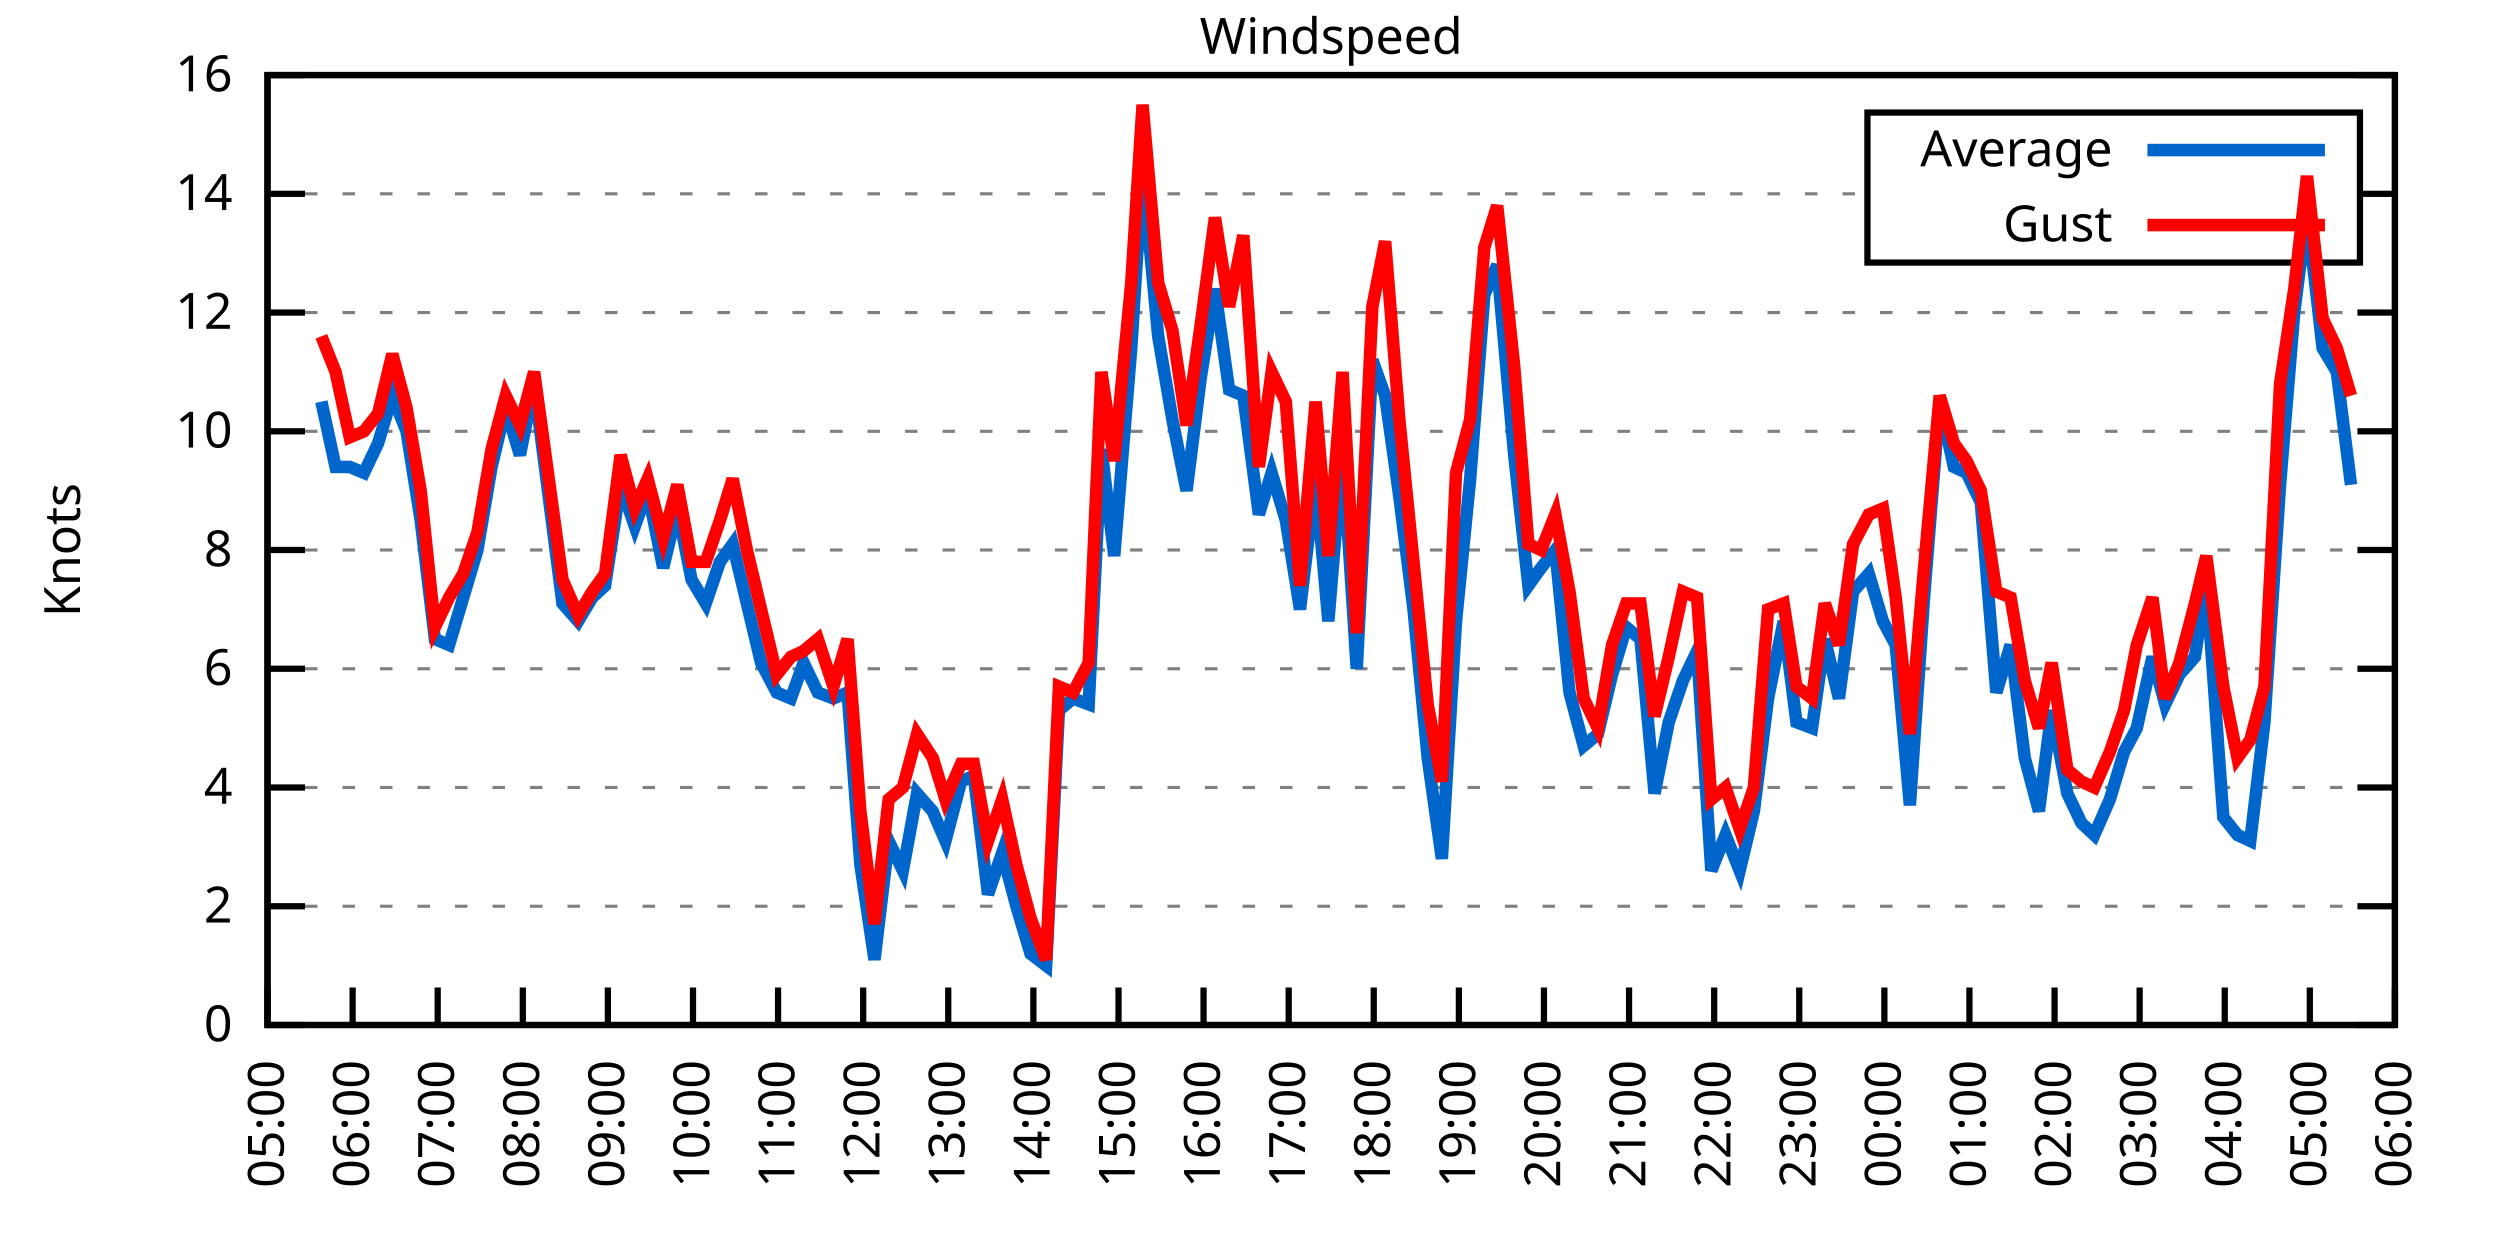
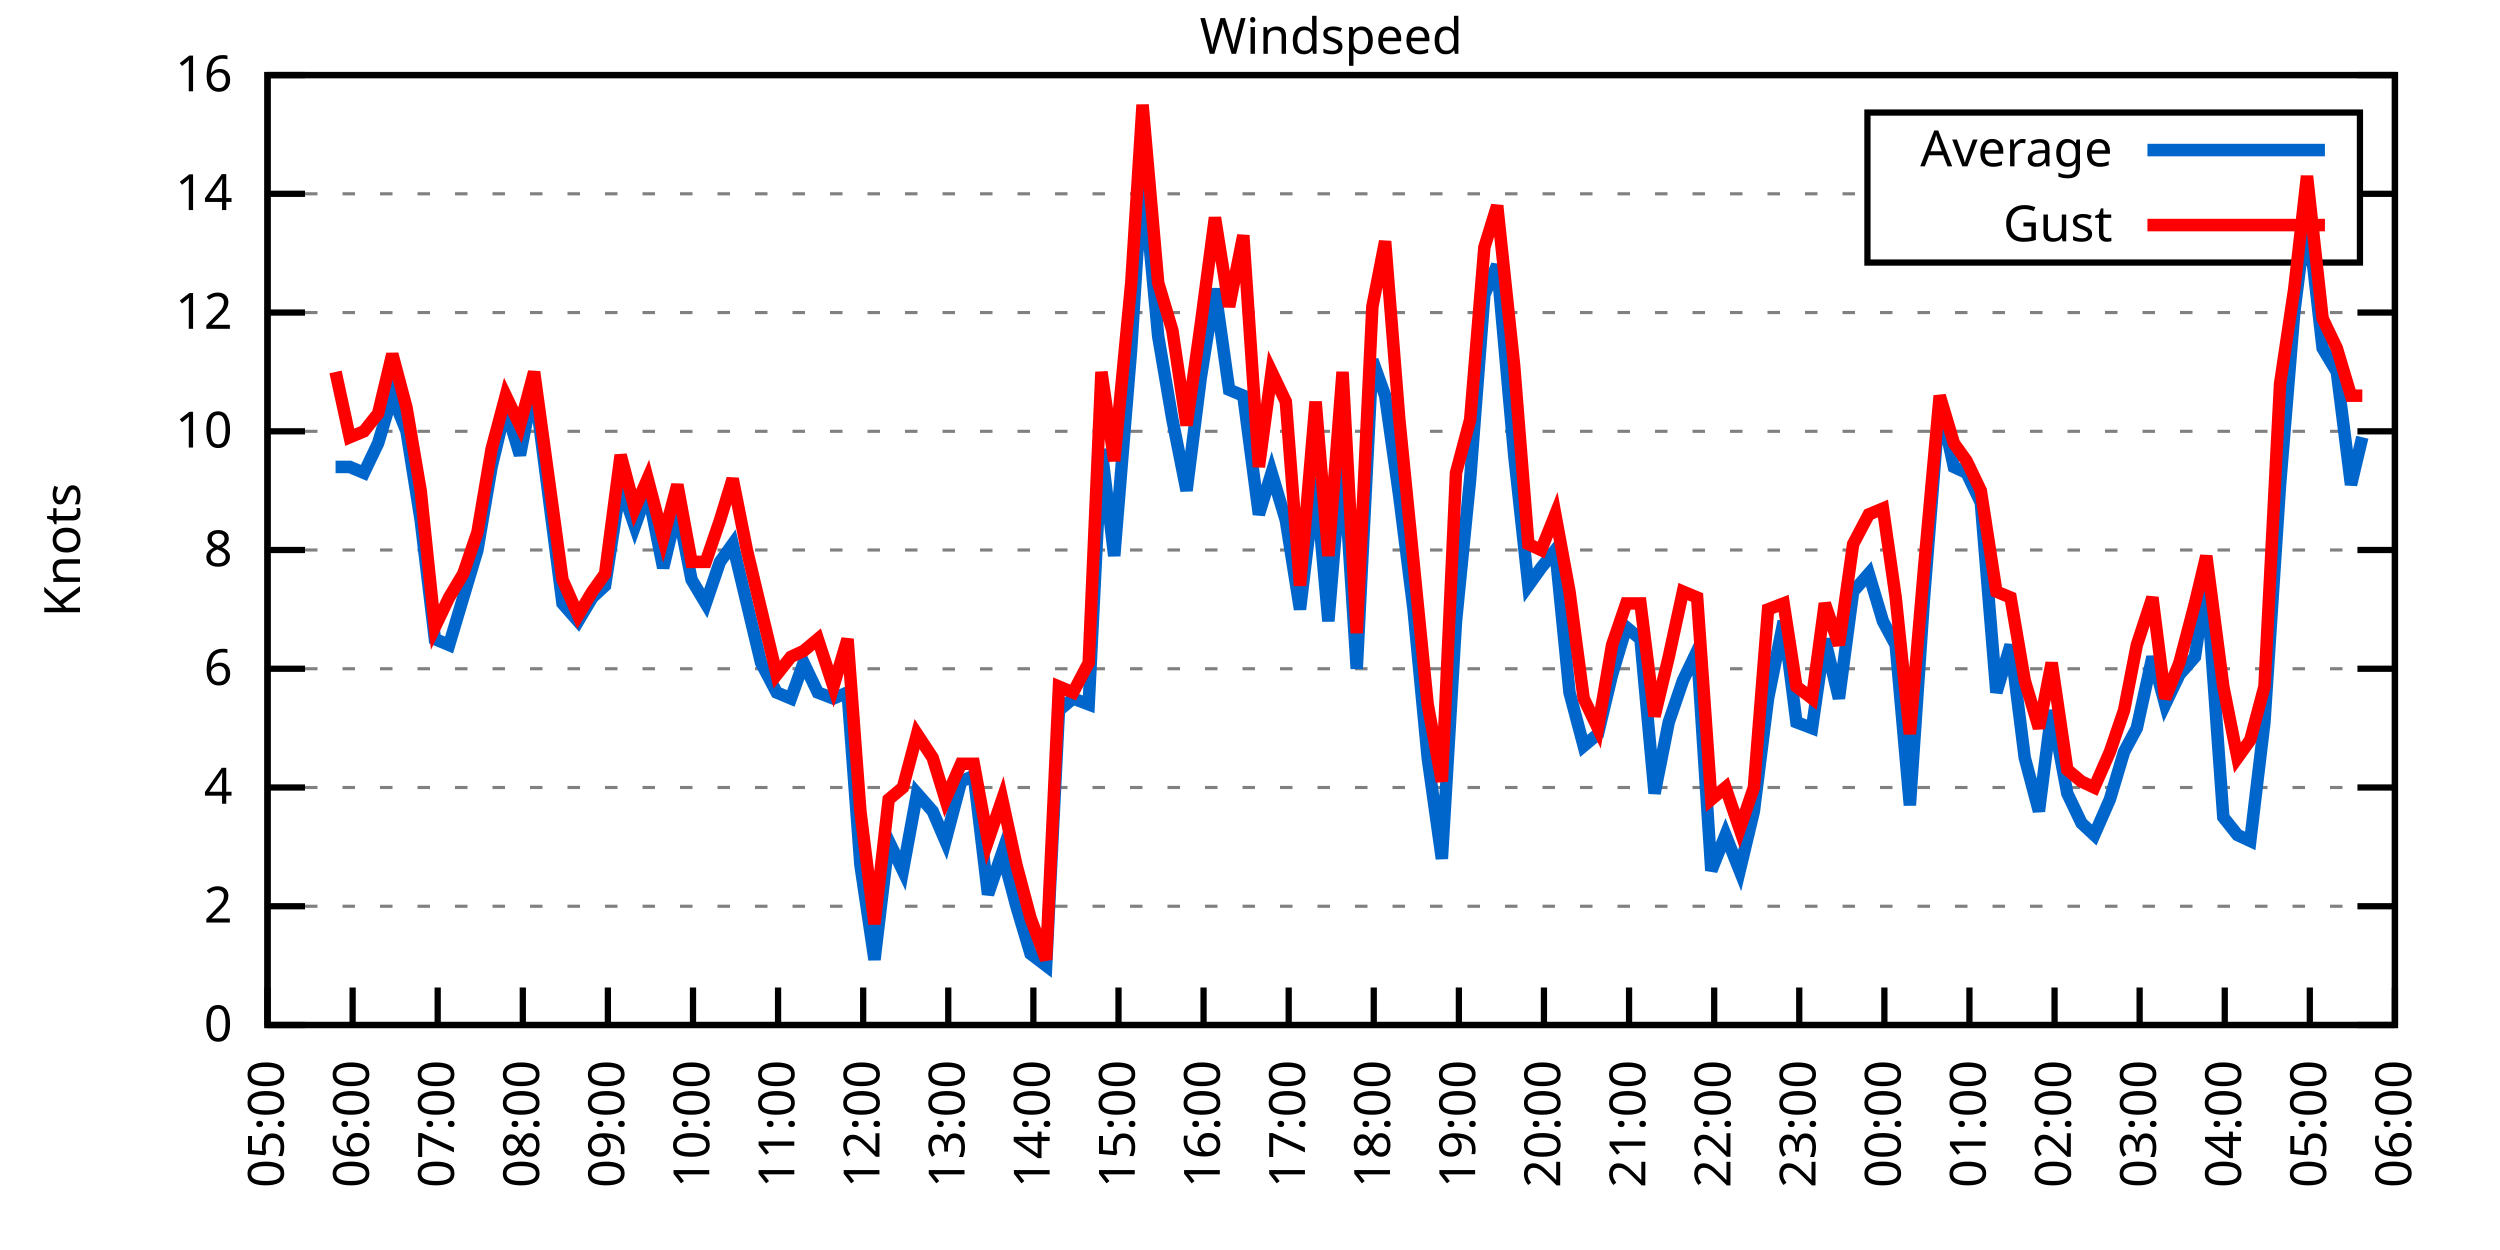
<svg xmlns="http://www.w3.org/2000/svg" xmlns:xlink="http://www.w3.org/1999/xlink" width="400" height="200" viewBox="0 0 400 200">
  <g id="gnuplot_canvas">
    <rect x="0" y="0" width="400" height="200" fill="none" />
    <defs>
      <circle id="gpDot" r="0.5" stroke-width="0.5" stroke="currentColor" />
      <path id="gpPt0" stroke-width="0.333" stroke="currentColor" d="M-1,0 h2 M0,-1 v2" />
      <path id="gpPt1" stroke-width="0.333" stroke="currentColor" d="M-1,-1 L1,1 M1,-1 L-1,1" />
      <path id="gpPt2" stroke-width="0.333" stroke="currentColor" d="M-1,0 L1,0 M0,-1 L0,1 M-1,-1 L1,1 M-1,1 L1,-1" />
      <rect id="gpPt3" stroke-width="0.333" stroke="currentColor" x="-1" y="-1" width="2" height="2" />
      <rect id="gpPt4" stroke-width="0.333" stroke="currentColor" fill="currentColor" x="-1" y="-1" width="2" height="2" />
      <circle id="gpPt5" stroke-width="0.333" stroke="currentColor" cx="0" cy="0" r="1" />
      <use xlink:href="#gpPt5" id="gpPt6" fill="currentColor" stroke="none" />
      <path id="gpPt7" stroke-width="0.333" stroke="currentColor" d="M0,-1.33 L-1.33,0.67 L1.33,0.67 z" />
      <use xlink:href="#gpPt7" id="gpPt8" fill="currentColor" stroke="none" />
      <use xlink:href="#gpPt7" id="gpPt9" stroke="currentColor" transform="rotate(180)" />
      <use xlink:href="#gpPt9" id="gpPt10" fill="currentColor" stroke="none" />
      <use xlink:href="#gpPt3" id="gpPt11" stroke="currentColor" transform="rotate(45)" />
      <use xlink:href="#gpPt11" id="gpPt12" fill="currentColor" stroke="none" />
      <path id="gpPt13" stroke-width="0.333" stroke="currentColor" d="M0,1.330 L1.265,0.411 L0.782,-1.067 L-0.782,-1.076 L-1.265,0.411 z" />
      <use xlink:href="#gpPt13" id="gpPt14" fill="currentColor" stroke="none" />
      <filter id="textbox" filterUnits="objectBoundingBox" x="0" y="0" height="1" width="1">
        <feFlood flood-color="white" flood-opacity="1" result="bgnd" />
        <feComposite in="SourceGraphic" in2="bgnd" operator="atop" />
      </filter>
      <filter id="greybox" filterUnits="objectBoundingBox" x="0" y="0" height="1" width="1">
        <feFlood flood-color="lightgrey" flood-opacity="1" result="grey" />
        <feComposite in="SourceGraphic" in2="grey" operator="atop" />
      </filter>
    </defs>
    <g fill="none" color="white" stroke="currentColor" stroke-width="1.00" stroke-linecap="butt" stroke-linejoin="miter">
</g>
    <g fill="none" color="black" stroke="currentColor" stroke-width="1.00" stroke-linecap="butt" stroke-linejoin="miter">
      <g stroke="none" shape-rendering="crispEdges">
        <polygon fill="rgb(255, 255, 255)" points="42.80,164.00 383.18,164.00 383.18,12.02 42.80,12.02 " />
      </g>
    </g>
    <g fill="none" color="black" stroke="currentColor" stroke-width="1.00" stroke-linecap="butt" stroke-linejoin="miter">
</g>
    <g fill="none" color="black" stroke="black" stroke-width="0.50" stroke-linecap="butt" stroke-linejoin="miter">
</g>
    <g fill="none" color="gray" stroke="currentColor" stroke-width="0.50" stroke-linecap="butt" stroke-linejoin="miter">
      <path stroke="gray" stroke-dasharray="2,4" class="gridline" d="M42.80,164.00 L383.19,164.00  " />
    </g>
    <g fill="none" color="gray" stroke="gray" stroke-width="1.00" stroke-linecap="butt" stroke-linejoin="miter">
</g>
    <g fill="none" color="black" stroke="currentColor" stroke-width="1.00" stroke-linecap="butt" stroke-linejoin="miter">
      <path stroke="black" d="M42.80,164.00 L48.80,164.00 M383.19,164.00 L377.19,164.00  " />
      <g transform="translate(37.20,166.60)" stroke="none" fill="black" font-family="Sans" font-size="8.00" text-anchor="end">
        <text>
          <tspan font-family="Sans"> 0</tspan>
        </text>
      </g>
    </g>
    <g fill="none" color="black" stroke="currentColor" stroke-width="1.00" stroke-linecap="butt" stroke-linejoin="miter">
</g>
    <g fill="none" color="black" stroke="black" stroke-width="0.50" stroke-linecap="butt" stroke-linejoin="miter">
</g>
    <g fill="none" color="gray" stroke="currentColor" stroke-width="0.50" stroke-linecap="butt" stroke-linejoin="miter">
      <path stroke="gray" stroke-dasharray="2,4" class="gridline" d="M42.80,145.00 L383.19,145.00  " />
    </g>
    <g fill="none" color="gray" stroke="gray" stroke-width="1.00" stroke-linecap="butt" stroke-linejoin="miter">
</g>
    <g fill="none" color="black" stroke="currentColor" stroke-width="1.00" stroke-linecap="butt" stroke-linejoin="miter">
      <path stroke="black" d="M42.80,145.00 L48.80,145.00 M383.19,145.00 L377.19,145.00  " />
      <g transform="translate(37.20,147.60)" stroke="none" fill="black" font-family="Sans" font-size="8.00" text-anchor="end">
        <text>
          <tspan font-family="Sans"> 2</tspan>
        </text>
      </g>
    </g>
    <g fill="none" color="black" stroke="currentColor" stroke-width="1.00" stroke-linecap="butt" stroke-linejoin="miter">
</g>
    <g fill="none" color="black" stroke="black" stroke-width="0.50" stroke-linecap="butt" stroke-linejoin="miter">
</g>
    <g fill="none" color="gray" stroke="currentColor" stroke-width="0.50" stroke-linecap="butt" stroke-linejoin="miter">
      <path stroke="gray" stroke-dasharray="2,4" class="gridline" d="M42.80,126.00 L383.19,126.00  " />
    </g>
    <g fill="none" color="gray" stroke="gray" stroke-width="1.00" stroke-linecap="butt" stroke-linejoin="miter">
</g>
    <g fill="none" color="black" stroke="currentColor" stroke-width="1.00" stroke-linecap="butt" stroke-linejoin="miter">
      <path stroke="black" d="M42.80,126.00 L48.80,126.00 M383.19,126.00 L377.19,126.00  " />
      <g transform="translate(37.20,128.60)" stroke="none" fill="black" font-family="Sans" font-size="8.00" text-anchor="end">
        <text>
          <tspan font-family="Sans"> 4</tspan>
        </text>
      </g>
    </g>
    <g fill="none" color="black" stroke="currentColor" stroke-width="1.00" stroke-linecap="butt" stroke-linejoin="miter">
</g>
    <g fill="none" color="black" stroke="black" stroke-width="0.50" stroke-linecap="butt" stroke-linejoin="miter">
</g>
    <g fill="none" color="gray" stroke="currentColor" stroke-width="0.50" stroke-linecap="butt" stroke-linejoin="miter">
      <path stroke="gray" stroke-dasharray="2,4" class="gridline" d="M42.80,107.00 L383.19,107.00  " />
    </g>
    <g fill="none" color="gray" stroke="gray" stroke-width="1.00" stroke-linecap="butt" stroke-linejoin="miter">
</g>
    <g fill="none" color="black" stroke="currentColor" stroke-width="1.00" stroke-linecap="butt" stroke-linejoin="miter">
      <path stroke="black" d="M42.80,107.00 L48.80,107.00 M383.19,107.00 L377.19,107.00  " />
      <g transform="translate(37.20,109.60)" stroke="none" fill="black" font-family="Sans" font-size="8.00" text-anchor="end">
        <text>
          <tspan font-family="Sans"> 6</tspan>
        </text>
      </g>
    </g>
    <g fill="none" color="black" stroke="currentColor" stroke-width="1.00" stroke-linecap="butt" stroke-linejoin="miter">
</g>
    <g fill="none" color="black" stroke="black" stroke-width="0.50" stroke-linecap="butt" stroke-linejoin="miter">
</g>
    <g fill="none" color="gray" stroke="currentColor" stroke-width="0.50" stroke-linecap="butt" stroke-linejoin="miter">
      <path stroke="gray" stroke-dasharray="2,4" class="gridline" d="M42.80,88.00 L383.19,88.00  " />
    </g>
    <g fill="none" color="gray" stroke="gray" stroke-width="1.00" stroke-linecap="butt" stroke-linejoin="miter">
</g>
    <g fill="none" color="black" stroke="currentColor" stroke-width="1.00" stroke-linecap="butt" stroke-linejoin="miter">
      <path stroke="black" d="M42.80,88.00 L48.80,88.00 M383.19,88.00 L377.19,88.00  " />
      <g transform="translate(37.20,90.60)" stroke="none" fill="black" font-family="Sans" font-size="8.00" text-anchor="end">
        <text>
          <tspan font-family="Sans"> 8</tspan>
        </text>
      </g>
    </g>
    <g fill="none" color="black" stroke="currentColor" stroke-width="1.00" stroke-linecap="butt" stroke-linejoin="miter">
</g>
    <g fill="none" color="black" stroke="black" stroke-width="0.50" stroke-linecap="butt" stroke-linejoin="miter">
</g>
    <g fill="none" color="gray" stroke="currentColor" stroke-width="0.50" stroke-linecap="butt" stroke-linejoin="miter">
      <path stroke="gray" stroke-dasharray="2,4" class="gridline" d="M42.80,69.01 L383.19,69.01  " />
    </g>
    <g fill="none" color="gray" stroke="gray" stroke-width="1.00" stroke-linecap="butt" stroke-linejoin="miter">
</g>
    <g fill="none" color="black" stroke="currentColor" stroke-width="1.00" stroke-linecap="butt" stroke-linejoin="miter">
      <path stroke="black" d="M42.80,69.01 L48.80,69.01 M383.19,69.01 L377.19,69.01  " />
      <g transform="translate(37.20,71.61)" stroke="none" fill="black" font-family="Sans" font-size="8.00" text-anchor="end">
        <text>
          <tspan font-family="Sans"> 10</tspan>
        </text>
      </g>
    </g>
    <g fill="none" color="black" stroke="currentColor" stroke-width="1.00" stroke-linecap="butt" stroke-linejoin="miter">
</g>
    <g fill="none" color="black" stroke="black" stroke-width="0.50" stroke-linecap="butt" stroke-linejoin="miter">
</g>
    <g fill="none" color="gray" stroke="currentColor" stroke-width="0.50" stroke-linecap="butt" stroke-linejoin="miter">
      <path stroke="gray" stroke-dasharray="2,4" class="gridline" d="M42.80,50.01 L383.19,50.01  " />
    </g>
    <g fill="none" color="gray" stroke="gray" stroke-width="1.00" stroke-linecap="butt" stroke-linejoin="miter">
</g>
    <g fill="none" color="black" stroke="currentColor" stroke-width="1.00" stroke-linecap="butt" stroke-linejoin="miter">
      <path stroke="black" d="M42.80,50.01 L48.80,50.01 M383.19,50.01 L377.19,50.01  " />
      <g transform="translate(37.20,52.61)" stroke="none" fill="black" font-family="Sans" font-size="8.00" text-anchor="end">
        <text>
          <tspan font-family="Sans"> 12</tspan>
        </text>
      </g>
    </g>
    <g fill="none" color="black" stroke="currentColor" stroke-width="1.00" stroke-linecap="butt" stroke-linejoin="miter">
</g>
    <g fill="none" color="black" stroke="black" stroke-width="0.50" stroke-linecap="butt" stroke-linejoin="miter">
</g>
    <g fill="none" color="gray" stroke="currentColor" stroke-width="0.50" stroke-linecap="butt" stroke-linejoin="miter">
      <path stroke="gray" stroke-dasharray="2,4" class="gridline" d="M42.80,31.01 L298.79,31.01 M377.59,31.01 L383.19,31.01  " />
    </g>
    <g fill="none" color="gray" stroke="gray" stroke-width="1.00" stroke-linecap="butt" stroke-linejoin="miter">
</g>
    <g fill="none" color="black" stroke="currentColor" stroke-width="1.00" stroke-linecap="butt" stroke-linejoin="miter">
      <path stroke="black" d="M42.80,31.01 L48.80,31.01 M383.19,31.01 L377.19,31.01  " />
      <g transform="translate(37.20,33.61)" stroke="none" fill="black" font-family="Sans" font-size="8.00" text-anchor="end">
        <text>
          <tspan font-family="Sans"> 14</tspan>
        </text>
      </g>
    </g>
    <g fill="none" color="black" stroke="currentColor" stroke-width="1.00" stroke-linecap="butt" stroke-linejoin="miter">
</g>
    <g fill="none" color="black" stroke="black" stroke-width="0.50" stroke-linecap="butt" stroke-linejoin="miter">
</g>
    <g fill="none" color="gray" stroke="currentColor" stroke-width="0.50" stroke-linecap="butt" stroke-linejoin="miter">
      <path stroke="gray" stroke-dasharray="2,4" class="gridline" d="M42.80,12.01 L383.19,12.01  " />
    </g>
    <g fill="none" color="gray" stroke="gray" stroke-width="1.00" stroke-linecap="butt" stroke-linejoin="miter">
</g>
    <g fill="none" color="black" stroke="currentColor" stroke-width="1.00" stroke-linecap="butt" stroke-linejoin="miter">
      <path stroke="black" d="M42.80,12.01 L48.80,12.01 M383.19,12.01 L377.19,12.01  " />
      <g transform="translate(37.20,14.61)" stroke="none" fill="black" font-family="Sans" font-size="8.00" text-anchor="end">
        <text>
          <tspan font-family="Sans"> 16</tspan>
        </text>
      </g>
    </g>
    <g fill="none" color="black" stroke="currentColor" stroke-width="1.00" stroke-linecap="butt" stroke-linejoin="miter">
      <path stroke="black" d="M42.80,164.00 L42.80,158.00  " />
      <g transform="translate(45.40,169.60) rotate(270.00)" stroke="none" fill="black" font-family="Sans" font-size="8.00" text-anchor="end">
        <text>
          <tspan font-family="Sans">05:00</tspan>
        </text>
      </g>
    </g>
    <g fill="none" color="black" stroke="currentColor" stroke-width="1.00" stroke-linecap="butt" stroke-linejoin="miter">
      <path stroke="black" d="M56.42,164.00 L56.42,158.00  " />
      <g transform="translate(59.02,169.60) rotate(270.00)" stroke="none" fill="black" font-family="Sans" font-size="8.00" text-anchor="end">
        <text>
          <tspan font-family="Sans">06:00</tspan>
        </text>
      </g>
    </g>
    <g fill="none" color="black" stroke="currentColor" stroke-width="1.00" stroke-linecap="butt" stroke-linejoin="miter">
      <path stroke="black" d="M70.03,164.00 L70.03,158.00  " />
      <g transform="translate(72.63,169.60) rotate(270.00)" stroke="none" fill="black" font-family="Sans" font-size="8.00" text-anchor="end">
        <text>
          <tspan font-family="Sans">07:00</tspan>
        </text>
      </g>
    </g>
    <g fill="none" color="black" stroke="currentColor" stroke-width="1.00" stroke-linecap="butt" stroke-linejoin="miter">
      <path stroke="black" d="M83.65,164.00 L83.65,158.00  " />
      <g transform="translate(86.25,169.60) rotate(270.00)" stroke="none" fill="black" font-family="Sans" font-size="8.00" text-anchor="end">
        <text>
          <tspan font-family="Sans">08:00</tspan>
        </text>
      </g>
    </g>
    <g fill="none" color="black" stroke="currentColor" stroke-width="1.00" stroke-linecap="butt" stroke-linejoin="miter">
      <path stroke="black" d="M97.26,164.00 L97.26,158.00  " />
      <g transform="translate(99.86,169.60) rotate(270.00)" stroke="none" fill="black" font-family="Sans" font-size="8.00" text-anchor="end">
        <text>
          <tspan font-family="Sans">09:00</tspan>
        </text>
      </g>
    </g>
    <g fill="none" color="black" stroke="currentColor" stroke-width="1.00" stroke-linecap="butt" stroke-linejoin="miter">
      <path stroke="black" d="M110.88,164.00 L110.88,158.00  " />
      <g transform="translate(113.48,169.60) rotate(270.00)" stroke="none" fill="black" font-family="Sans" font-size="8.00" text-anchor="end">
        <text>
          <tspan font-family="Sans">10:00</tspan>
        </text>
      </g>
    </g>
    <g fill="none" color="black" stroke="currentColor" stroke-width="1.00" stroke-linecap="butt" stroke-linejoin="miter">
      <path stroke="black" d="M124.49,164.00 L124.49,158.00  " />
      <g transform="translate(127.09,169.60) rotate(270.00)" stroke="none" fill="black" font-family="Sans" font-size="8.00" text-anchor="end">
        <text>
          <tspan font-family="Sans">11:00</tspan>
        </text>
      </g>
    </g>
    <g fill="none" color="black" stroke="currentColor" stroke-width="1.00" stroke-linecap="butt" stroke-linejoin="miter">
      <path stroke="black" d="M138.11,164.00 L138.11,158.00  " />
      <g transform="translate(140.71,169.60) rotate(270.00)" stroke="none" fill="black" font-family="Sans" font-size="8.00" text-anchor="end">
        <text>
          <tspan font-family="Sans">12:00</tspan>
        </text>
      </g>
    </g>
    <g fill="none" color="black" stroke="currentColor" stroke-width="1.00" stroke-linecap="butt" stroke-linejoin="miter">
      <path stroke="black" d="M151.72,164.00 L151.72,158.00  " />
      <g transform="translate(154.32,169.60) rotate(270.00)" stroke="none" fill="black" font-family="Sans" font-size="8.00" text-anchor="end">
        <text>
          <tspan font-family="Sans">13:00</tspan>
        </text>
      </g>
    </g>
    <g fill="none" color="black" stroke="currentColor" stroke-width="1.00" stroke-linecap="butt" stroke-linejoin="miter">
      <path stroke="black" d="M165.34,164.00 L165.34,158.00  " />
      <g transform="translate(167.94,169.60) rotate(270.00)" stroke="none" fill="black" font-family="Sans" font-size="8.00" text-anchor="end">
        <text>
          <tspan font-family="Sans">14:00</tspan>
        </text>
      </g>
    </g>
    <g fill="none" color="black" stroke="currentColor" stroke-width="1.00" stroke-linecap="butt" stroke-linejoin="miter">
      <path stroke="black" d="M178.96,164.00 L178.96,158.00  " />
      <g transform="translate(181.56,169.60) rotate(270.00)" stroke="none" fill="black" font-family="Sans" font-size="8.00" text-anchor="end">
        <text>
          <tspan font-family="Sans">15:00</tspan>
        </text>
      </g>
    </g>
    <g fill="none" color="black" stroke="currentColor" stroke-width="1.00" stroke-linecap="butt" stroke-linejoin="miter">
      <path stroke="black" d="M192.57,164.00 L192.57,158.00  " />
      <g transform="translate(195.17,169.60) rotate(270.00)" stroke="none" fill="black" font-family="Sans" font-size="8.00" text-anchor="end">
        <text>
          <tspan font-family="Sans">16:00</tspan>
        </text>
      </g>
    </g>
    <g fill="none" color="black" stroke="currentColor" stroke-width="1.00" stroke-linecap="butt" stroke-linejoin="miter">
      <path stroke="black" d="M206.19,164.00 L206.19,158.00  " />
      <g transform="translate(208.79,169.60) rotate(270.00)" stroke="none" fill="black" font-family="Sans" font-size="8.00" text-anchor="end">
        <text>
          <tspan font-family="Sans">17:00</tspan>
        </text>
      </g>
    </g>
    <g fill="none" color="black" stroke="currentColor" stroke-width="1.00" stroke-linecap="butt" stroke-linejoin="miter">
      <path stroke="black" d="M219.80,164.00 L219.80,158.00  " />
      <g transform="translate(222.40,169.60) rotate(270.00)" stroke="none" fill="black" font-family="Sans" font-size="8.00" text-anchor="end">
        <text>
          <tspan font-family="Sans">18:00</tspan>
        </text>
      </g>
    </g>
    <g fill="none" color="black" stroke="currentColor" stroke-width="1.00" stroke-linecap="butt" stroke-linejoin="miter">
      <path stroke="black" d="M233.42,164.00 L233.42,158.00  " />
      <g transform="translate(236.02,169.60) rotate(270.00)" stroke="none" fill="black" font-family="Sans" font-size="8.00" text-anchor="end">
        <text>
          <tspan font-family="Sans">19:00</tspan>
        </text>
      </g>
    </g>
    <g fill="none" color="black" stroke="currentColor" stroke-width="1.00" stroke-linecap="butt" stroke-linejoin="miter">
      <path stroke="black" d="M247.03,164.00 L247.03,158.00  " />
      <g transform="translate(249.63,169.60) rotate(270.00)" stroke="none" fill="black" font-family="Sans" font-size="8.00" text-anchor="end">
        <text>
          <tspan font-family="Sans">20:00</tspan>
        </text>
      </g>
    </g>
    <g fill="none" color="black" stroke="currentColor" stroke-width="1.00" stroke-linecap="butt" stroke-linejoin="miter">
      <path stroke="black" d="M260.65,164.00 L260.65,158.00  " />
      <g transform="translate(263.25,169.60) rotate(270.00)" stroke="none" fill="black" font-family="Sans" font-size="8.00" text-anchor="end">
        <text>
          <tspan font-family="Sans">21:00</tspan>
        </text>
      </g>
    </g>
    <g fill="none" color="black" stroke="currentColor" stroke-width="1.00" stroke-linecap="butt" stroke-linejoin="miter">
      <path stroke="black" d="M274.27,164.00 L274.27,158.00  " />
      <g transform="translate(276.87,169.60) rotate(270.00)" stroke="none" fill="black" font-family="Sans" font-size="8.00" text-anchor="end">
        <text>
          <tspan font-family="Sans">22:00</tspan>
        </text>
      </g>
    </g>
    <g fill="none" color="black" stroke="currentColor" stroke-width="1.00" stroke-linecap="butt" stroke-linejoin="miter">
      <path stroke="black" d="M287.88,164.00 L287.88,158.00  " />
      <g transform="translate(290.48,169.60) rotate(270.00)" stroke="none" fill="black" font-family="Sans" font-size="8.00" text-anchor="end">
        <text>
          <tspan font-family="Sans">23:00</tspan>
        </text>
      </g>
    </g>
    <g fill="none" color="black" stroke="currentColor" stroke-width="1.00" stroke-linecap="butt" stroke-linejoin="miter">
      <path stroke="black" d="M301.50,164.00 L301.50,158.00  " />
      <g transform="translate(304.10,169.60) rotate(270.00)" stroke="none" fill="black" font-family="Sans" font-size="8.00" text-anchor="end">
        <text>
          <tspan font-family="Sans">00:00</tspan>
        </text>
      </g>
    </g>
    <g fill="none" color="black" stroke="currentColor" stroke-width="1.00" stroke-linecap="butt" stroke-linejoin="miter">
      <path stroke="black" d="M315.11,164.00 L315.11,158.00  " />
      <g transform="translate(317.71,169.60) rotate(270.00)" stroke="none" fill="black" font-family="Sans" font-size="8.00" text-anchor="end">
        <text>
          <tspan font-family="Sans">01:00</tspan>
        </text>
      </g>
    </g>
    <g fill="none" color="black" stroke="currentColor" stroke-width="1.00" stroke-linecap="butt" stroke-linejoin="miter">
      <path stroke="black" d="M328.73,164.00 L328.73,158.00  " />
      <g transform="translate(331.33,169.60) rotate(270.00)" stroke="none" fill="black" font-family="Sans" font-size="8.00" text-anchor="end">
        <text>
          <tspan font-family="Sans">02:00</tspan>
        </text>
      </g>
    </g>
    <g fill="none" color="black" stroke="currentColor" stroke-width="1.00" stroke-linecap="butt" stroke-linejoin="miter">
      <path stroke="black" d="M342.34,164.00 L342.34,158.00  " />
      <g transform="translate(344.94,169.60) rotate(270.00)" stroke="none" fill="black" font-family="Sans" font-size="8.00" text-anchor="end">
        <text>
          <tspan font-family="Sans">03:00</tspan>
        </text>
      </g>
    </g>
    <g fill="none" color="black" stroke="currentColor" stroke-width="1.00" stroke-linecap="butt" stroke-linejoin="miter">
      <path stroke="black" d="M355.96,164.00 L355.96,158.00  " />
      <g transform="translate(358.56,169.60) rotate(270.00)" stroke="none" fill="black" font-family="Sans" font-size="8.00" text-anchor="end">
        <text>
          <tspan font-family="Sans">04:00</tspan>
        </text>
      </g>
    </g>
    <g fill="none" color="black" stroke="currentColor" stroke-width="1.00" stroke-linecap="butt" stroke-linejoin="miter">
      <path stroke="black" d="M369.57,164.00 L369.57,158.00  " />
      <g transform="translate(372.17,169.60) rotate(270.00)" stroke="none" fill="black" font-family="Sans" font-size="8.00" text-anchor="end">
        <text>
          <tspan font-family="Sans">05:00</tspan>
        </text>
      </g>
    </g>
    <g fill="none" color="black" stroke="currentColor" stroke-width="1.00" stroke-linecap="butt" stroke-linejoin="miter">
      <path stroke="black" d="M383.19,164.00 L383.19,158.00  " />
      <g transform="translate(385.79,169.60) rotate(270.00)" stroke="none" fill="black" font-family="Sans" font-size="8.00" text-anchor="end">
        <text>
          <tspan font-family="Sans">06:00</tspan>
        </text>
      </g>
    </g>
    <g fill="none" color="black" stroke="currentColor" stroke-width="1.00" stroke-linecap="butt" stroke-linejoin="miter">
</g>
    <g fill="none" color="black" stroke="currentColor" stroke-width="1.00" stroke-linecap="butt" stroke-linejoin="miter">
      <path stroke="black" d="M42.80,12.01 L42.80,164.00 L383.19,164.00 L383.19,12.01 L42.80,12.01 Z  " />
    </g>
    <g fill="none" color="black" stroke="currentColor" stroke-width="1.00" stroke-linecap="butt" stroke-linejoin="miter">
</g>
    <g fill="none" color="black" stroke="currentColor" stroke-width="1.00" stroke-linecap="butt" stroke-linejoin="miter">
      <path stroke="black" d="M298.79,42.01 L298.79,18.01 L377.59,18.01 L377.59,42.01 L298.79,42.01 Z  " />
    </g>
    <g id="Windspeed_plot_1">
      <g fill="none" color="white" stroke="black" stroke-width="2.00" stroke-linecap="butt" stroke-linejoin="miter">
</g>
      <g fill="none" color="black" stroke="currentColor" stroke-width="2.00" stroke-linecap="butt" stroke-linejoin="miter">
        <g transform="translate(337.99,26.61)" stroke="none" fill="black" font-family="Sans" font-size="8.00" text-anchor="end">
          <text>
            <tspan font-family="Sans">Average</tspan>
          </text>
        </g>
      </g>
      <g fill="none" color="black" stroke="currentColor" stroke-width="2.00" stroke-linecap="butt" stroke-linejoin="miter">
-         <path stroke="rgb(  0, 102, 204)" d="M343.59,24.01 L371.99,24.01 M51.42,64.26 L53.69,74.71 L55.96,74.71 L58.23,75.66 L60.50,70.91 L62.77,63.31   L65.04,69.01 L67.31,83.26 L69.58,102.25 L71.85,103.20 L74.12,95.60 L76.39,88.00 L78.65,74.71 L80.92,65.21   L83.19,72.81 L85.46,61.41 L90.00,96.55 L92.50,99.40 L94.77,95.60 L96.81,93.70 L99.30,77.56 L101.57,84.21   L103.62,78.51 L106.11,90.85 L108.38,81.36 L110.65,92.75 L112.92,96.55 L115.19,89.90 L117.23,87.06 L119.50,96.55   L121.77,106.05 L124.27,110.80 L126.54,111.75 L128.58,106.05 L130.85,110.80 L133.34,111.75 L135.61,110.80 L137.66,138.35   L139.92,153.55 L142.19,134.55 L144.46,139.30 L146.73,126.95 L149.23,129.80 L151.27,134.55 L153.77,125.05 L155.81,124.10   L158.08,143.10 L160.35,136.45 L162.62,145.00 L164.89,152.60 L167.38,154.50 L169.43,113.65 L171.69,111.75 L174.19,112.70   L176.23,71.86 L178.28,88.95 L181.00,55.71 L182.81,27.21 L185.31,53.81 L187.58,67.11 L189.85,78.51 L192.12,60.46   L194.39,46.21 L196.66,62.36 L198.93,63.31 L201.42,82.31 L203.46,75.66 L205.73,83.26 L208.00,97.50 L210.50,76.61   L212.54,99.40 L214.81,71.86 L217.08,107.00 L219.58,57.61 L221.62,63.31 L223.89,79.46 L226.16,97.50 L228.43,121.25   L230.70,137.40 L232.96,99.40 L235.23,76.61 L237.50,47.16 L239.55,42.41 L242.27,72.81 L244.54,93.70 L246.58,90.85   L248.85,88.00 L251.12,110.80 L253.39,119.35 L255.66,117.45 L257.93,107.95 L260.20,100.35 L262.47,102.25 L264.73,126.95   L267.00,115.55 L269.27,108.90 L271.54,104.15 L273.81,139.30 L276.08,133.60 L278.35,139.30 L280.62,129.80 L282.89,111.75   L285.38,99.40 L287.43,115.55 L289.92,116.50 L291.97,102.25 L294.23,111.75 L296.50,94.65 L299.00,91.80 L301.27,99.40   L303.31,103.20 L305.58,128.85 L307.85,95.60 L310.35,64.26 L312.62,74.71 L314.66,75.66 L316.93,80.41 L319.42,110.80   L321.69,103.20 L323.96,121.25 L326.23,129.80 L328.27,113.65 L330.77,126.95 L333.04,131.70 L335.08,133.60 L337.58,127.90   L339.85,120.30 L341.89,116.50 L344.39,105.10 L346.43,112.70 L348.70,107.95 L351.19,105.10 L353.01,92.75 L355.73,130.75   L358.00,133.60 L360.04,134.55 L362.31,115.55 L364.81,77.56 L367.08,50.01 L369.12,33.86 L371.62,55.71 L373.89,59.51   L376.16,77.56  " />
+         <path stroke="rgb(  0, 102, 204)" d="M343.59,24.01 L371.99,24.01 M53.69,74.71 L55.96,74.71 L58.23,75.66 L60.50,70.91 L62.77,63.31 L65.04,69.01   L67.31,83.26 L69.58,102.25 L71.85,103.20 L74.12,95.60 L76.39,88.00 L78.65,74.71 L80.92,65.21 L83.19,72.81   L85.46,61.41 L90.00,96.55 L92.50,99.40 L94.77,95.60 L96.81,93.70 L99.30,77.56 L101.57,84.21 L103.62,78.51   L106.11,90.85 L108.38,81.36 L110.65,92.75 L112.92,96.55 L115.19,89.90 L117.23,87.06 L119.50,96.55 L121.77,106.05   L124.27,110.80 L126.54,111.75 L128.58,106.05 L130.85,110.80 L133.34,111.75 L135.61,110.80 L137.66,138.35 L139.92,153.55   L142.19,134.55 L144.46,139.30 L146.73,126.95 L149.23,129.80 L151.27,134.55 L153.77,125.05 L155.81,124.10 L158.08,143.10   L160.35,136.45 L162.62,145.00 L164.89,152.60 L167.38,154.50 L169.43,113.65 L171.69,111.75 L174.19,112.70 L176.23,71.86   L178.28,88.95 L181.00,55.71 L182.81,27.21 L185.31,53.81 L187.58,67.11 L189.85,78.51 L192.12,60.46 L194.39,46.21   L196.66,62.36 L198.93,63.31 L201.42,82.31 L203.46,75.66 L205.73,83.26 L208.00,97.50 L210.50,76.61 L212.54,99.40   L214.81,71.86 L217.08,107.00 L219.58,57.61 L221.62,63.31 L223.89,79.46 L226.16,97.50 L228.43,121.25 L230.70,137.40   L232.96,99.40 L235.23,76.61 L237.50,47.16 L239.55,42.41 L242.27,72.81 L244.54,93.70 L246.58,90.85 L248.85,88.00   L251.12,110.80 L253.39,119.35 L255.66,117.45 L257.93,107.95 L260.20,100.35 L262.47,102.25 L264.73,126.95 L267.00,115.55   L269.27,108.90 L271.54,104.15 L273.81,139.30 L276.08,133.60 L278.35,139.30 L280.62,129.80 L282.89,111.75 L285.38,99.40   L287.43,115.55 L289.92,116.50 L291.97,102.25 L294.23,111.75 L296.50,94.65 L299.00,91.80 L301.27,99.40 L303.31,103.20   L305.58,128.85 L307.85,95.60 L310.35,64.26 L312.62,74.71 L314.66,75.66 L316.93,80.41 L319.42,110.80 L321.69,103.20   L323.96,121.25 L326.23,129.80 L328.27,113.65 L330.77,126.95 L333.04,131.70 L335.08,133.60 L337.58,127.90 L339.85,120.30   L341.89,116.50 L344.39,105.10 L346.43,112.70 L348.70,107.95 L351.19,105.10 L353.01,92.75 L355.73,130.75 L358.00,133.60   L360.04,134.55 L362.31,115.55 L364.81,77.56 L367.08,50.01 L369.12,33.86 L371.62,55.71 L373.89,59.51 L376.16,77.56   L377.97,69.96  " />
      </g>
    </g>
    <g id="Windspeed_plot_2">
      <g fill="none" color="black" stroke="currentColor" stroke-width="2.00" stroke-linecap="butt" stroke-linejoin="miter">
        <g transform="translate(337.99,38.61)" stroke="none" fill="black" font-family="Sans" font-size="8.00" text-anchor="end">
          <text>
            <tspan font-family="Sans">Gust</tspan>
          </text>
        </g>
      </g>
      <g fill="none" color="black" stroke="currentColor" stroke-width="2.00" stroke-linecap="butt" stroke-linejoin="miter">
-         <path stroke="rgb(255,   0,   0)" d="M343.59,36.01 L371.99,36.01 M51.42,53.81 L53.69,59.51 L55.96,69.96 L58.23,69.01 L60.50,66.16 L62.77,56.66   L65.04,65.21 L67.31,78.51 L69.58,100.35 L71.85,95.60 L74.12,91.80 L76.39,85.16 L78.65,71.86 L80.92,63.31   L83.19,68.06 L85.46,59.51 L90.00,92.75 L92.50,98.45 L94.77,94.65 L96.81,91.80 L99.30,72.81 L101.57,81.36   L103.62,76.61 L106.11,86.11 L108.38,77.56 L110.65,89.90 L112.92,89.90 L115.19,83.26 L117.23,76.61 L119.50,88.00   L121.77,97.50 L124.27,107.95 L126.54,105.10 L128.58,104.15 L130.85,102.25 L133.34,109.85 L135.61,102.25 L137.66,129.80   L139.92,147.85 L142.19,127.90 L144.46,126.00 L146.73,117.45 L149.23,121.25 L151.27,127.90 L153.77,122.20 L155.81,122.20   L158.08,134.55 L160.35,127.90 L162.62,138.35 L164.89,146.90 L167.38,153.55 L169.43,109.85 L171.69,110.80 L174.19,106.05   L176.23,59.51 L178.28,73.76 L181.00,45.26 L182.81,16.76 L185.31,45.26 L187.58,52.86 L189.85,68.06 L192.12,51.91   L194.39,34.81 L196.66,49.06 L198.93,37.66 L201.42,74.71 L203.46,59.51 L205.73,64.26 L208.00,93.70 L210.50,64.26   L212.54,88.95 L214.81,59.51 L217.08,101.30 L219.58,49.06 L221.62,38.61 L223.89,67.11 L226.16,89.90 L228.43,112.70   L230.70,125.05 L232.96,75.66 L235.23,67.11 L237.50,39.56 L239.55,32.91 L242.27,58.56 L244.54,87.06 L246.58,88.00   L248.85,82.31 L251.12,94.65 L253.39,111.75 L255.66,116.50 L257.93,103.20 L260.20,96.55 L262.47,96.55 L264.73,114.60   L267.00,105.10 L269.27,94.65 L271.54,95.60 L273.81,127.90 L276.08,126.00 L278.35,132.65 L280.62,126.00 L282.89,97.50   L285.38,96.55 L287.43,109.85 L289.92,111.75 L291.97,96.55 L294.23,103.20 L296.50,87.06 L299.00,82.31 L301.27,81.36   L303.31,95.60 L305.58,117.45 L307.85,90.85 L310.35,63.31 L312.62,70.91 L314.66,73.76 L316.93,78.51 L319.42,94.65   L321.69,95.60 L323.96,108.90 L326.23,116.50 L328.27,106.05 L330.77,123.15 L333.04,125.05 L335.08,126.00 L337.58,120.30   L339.85,113.65 L341.89,103.20 L344.39,95.60 L346.43,111.75 L348.70,106.05 L351.19,96.55 L353.01,88.95 L355.73,109.85   L358.00,121.25 L360.04,118.40 L362.31,109.85 L364.81,61.41 L367.08,46.21 L369.12,28.16 L371.62,50.96 L373.89,55.71   L376.16,63.31  " />
+         <path stroke="rgb(255,   0,   0)" d="M343.59,36.01 L371.99,36.01 M53.69,59.51 L55.96,69.96 L58.23,69.01 L60.50,66.16 L62.77,56.66 L65.04,65.21   L67.31,78.51 L69.58,100.35 L71.85,95.60 L74.12,91.80 L76.39,85.16 L78.65,71.86 L80.92,63.31 L83.19,68.06   L85.46,59.51 L90.00,92.75 L92.50,98.45 L94.77,94.65 L96.81,91.80 L99.30,72.81 L101.57,81.36 L103.62,76.61   L106.11,86.11 L108.38,77.56 L110.65,89.90 L112.92,89.90 L115.19,83.26 L117.23,76.61 L119.50,88.00 L121.77,97.50   L124.27,107.95 L126.54,105.10 L128.58,104.15 L130.85,102.25 L133.34,109.85 L135.61,102.25 L137.66,129.80 L139.92,147.85   L142.19,127.90 L144.46,126.00 L146.73,117.45 L149.23,121.25 L151.27,127.90 L153.77,122.20 L155.81,122.20 L158.08,134.55   L160.35,127.90 L162.62,138.35 L164.89,146.90 L167.38,153.55 L169.43,109.85 L171.69,110.80 L174.19,106.05 L176.23,59.51   L178.28,73.76 L181.00,45.26 L182.81,16.76 L185.31,45.26 L187.58,52.86 L189.85,68.06 L192.12,51.91 L194.39,34.81   L196.66,49.06 L198.93,37.66 L201.42,74.71 L203.46,59.51 L205.73,64.26 L208.00,93.70 L210.50,64.26 L212.54,88.95   L214.81,59.51 L217.08,101.30 L219.58,49.06 L221.62,38.61 L223.89,67.11 L226.16,89.90 L228.43,112.70 L230.70,125.05   L232.96,75.66 L235.23,67.11 L237.50,39.56 L239.55,32.91 L242.27,58.56 L244.54,87.06 L246.58,88.00 L248.85,82.31   L251.12,94.65 L253.39,111.75 L255.66,116.50 L257.93,103.20 L260.20,96.55 L262.47,96.55 L264.73,114.60 L267.00,105.10   L269.27,94.65 L271.54,95.60 L273.81,127.90 L276.08,126.00 L278.35,132.65 L280.62,126.00 L282.89,97.50 L285.38,96.55   L287.43,109.85 L289.92,111.75 L291.97,96.55 L294.23,103.20 L296.50,87.06 L299.00,82.31 L301.27,81.36 L303.31,95.60   L305.58,117.45 L307.85,90.85 L310.35,63.31 L312.62,70.91 L314.66,73.76 L316.93,78.51 L319.42,94.65 L321.69,95.60   L323.96,108.90 L326.23,116.50 L328.27,106.05 L330.77,123.15 L333.04,125.05 L335.08,126.00 L337.58,120.30 L339.85,113.65   L341.89,103.20 L344.39,95.60 L346.43,111.75 L348.70,106.05 L351.19,96.55 L353.01,88.95 L355.73,109.85 L358.00,121.25   L360.04,118.40 L362.31,109.85 L364.81,61.41 L367.08,46.21 L369.12,28.16 L371.62,50.96 L373.89,55.71 L376.16,63.31   L377.97,63.31  " />
      </g>
    </g>
    <g fill="none" color="black" stroke="currentColor" stroke-width="2.00" stroke-linecap="butt" stroke-linejoin="miter">
</g>
    <g fill="none" color="black" stroke="black" stroke-width="1.00" stroke-linecap="butt" stroke-linejoin="miter">
</g>
    <g fill="none" color="black" stroke="currentColor" stroke-width="1.00" stroke-linecap="butt" stroke-linejoin="miter">
      <path stroke="black" d="M42.80,12.01 L42.80,164.00 L383.19,164.00 L383.19,12.01 L42.80,12.01 Z  " />
      <g transform="translate(12.80,88.01) rotate(270.00)" stroke="none" fill="black" font-family="Sans" font-size="8.00" text-anchor="middle">
        <text>
          <tspan font-family="Sans">Knots</tspan>
        </text>
      </g>
    </g>
    <g fill="none" color="black" stroke="currentColor" stroke-width="1.00" stroke-linecap="butt" stroke-linejoin="miter">
</g>
    <g fill="none" color="black" stroke="currentColor" stroke-width="1.00" stroke-linecap="butt" stroke-linejoin="miter">
      <g transform="translate(212.99,8.61)" stroke="none" fill="black" font-family="Sans" font-size="8.00" text-anchor="middle">
        <text>
          <tspan font-family="Sans">Windspeed</tspan>
        </text>
      </g>
    </g>
    <g fill="none" color="black" stroke="currentColor" stroke-width="1.00" stroke-linecap="butt" stroke-linejoin="miter">
</g>
  </g>
</svg>
